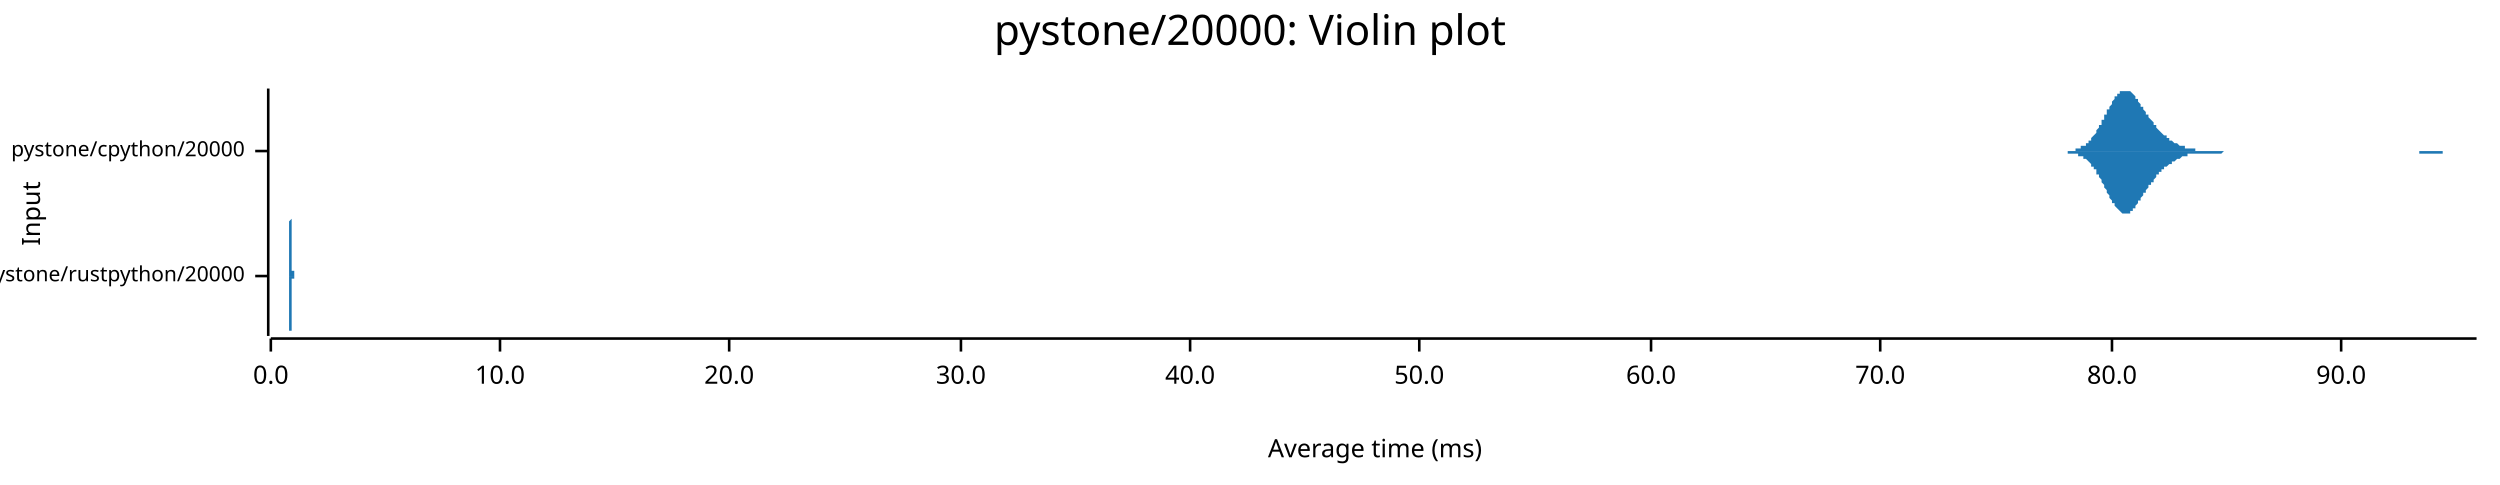
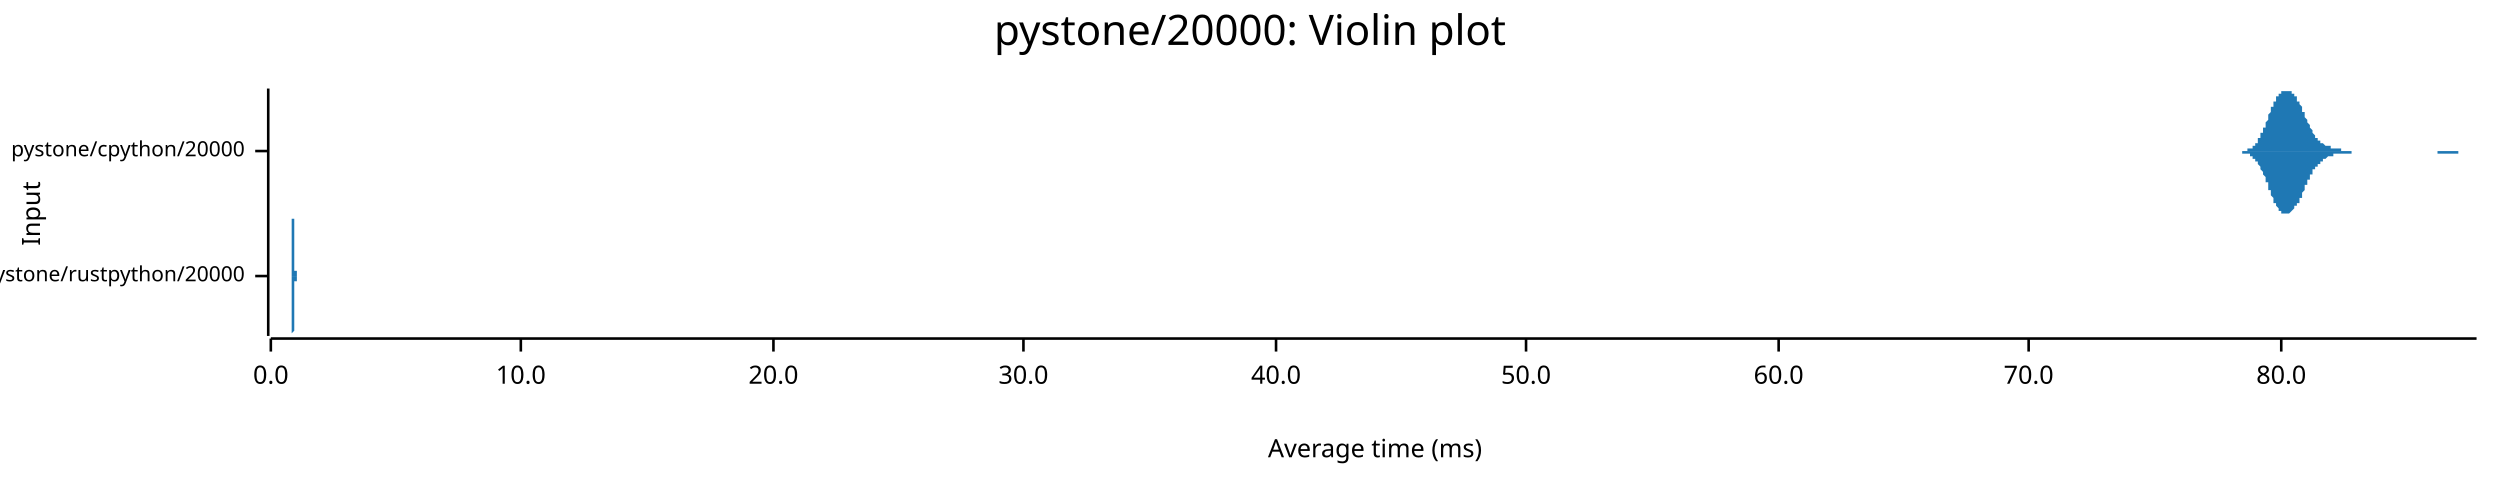
<svg xmlns="http://www.w3.org/2000/svg" width="960" height="186" viewBox="0 0 960 186">
  <text x="480" y="5" dy="0.76em" text-anchor="middle" font-family="sans-serif" font-size="16.129" opacity="1" fill="#000000">
pystone/20000: Violin plot
</text>
  <text x="8" y="82" dy="0.76em" text-anchor="middle" font-family="sans-serif" font-size="9.677" opacity="1" fill="#000000" transform="rotate(270, 8, 82)">
Input
</text>
  <text x="528" y="178" dy="-0.5ex" text-anchor="middle" font-family="sans-serif" font-size="9.677" opacity="1" fill="#000000">
Average time (ms)
</text>
  <polyline fill="none" opacity="1" stroke="#000000" stroke-width="1" points="103,34 103,129 " />
  <text x="94" y="106" dy="0.5ex" text-anchor="end" font-family="sans-serif" font-size="8.065" opacity="1" fill="#000000">
pystone/rustpython/20000
</text>
  <polyline fill="none" opacity="1" stroke="#000000" stroke-width="1" points="98,106 103,106 " />
  <text x="94" y="58" dy="0.5ex" text-anchor="end" font-family="sans-serif" font-size="8.065" opacity="1" fill="#000000">
pystone/cpython/20000
</text>
  <polyline fill="none" opacity="1" stroke="#000000" stroke-width="1" points="98,58 103,58 " />
  <polyline fill="none" opacity="1" stroke="#000000" stroke-width="1" points="104,130 951,130 " />
  <text x="104" y="140" dy="0.76em" text-anchor="middle" font-family="sans-serif" font-size="9.677" opacity="1" fill="#000000">
0.0
</text>
  <polyline fill="none" opacity="1" stroke="#000000" stroke-width="1" points="104,130 104,135 " />
-   <text x="192" y="140" dy="0.76em" text-anchor="middle" font-family="sans-serif" font-size="9.677" opacity="1" fill="#000000">
+   <text x="200" y="140" dy="0.76em" text-anchor="middle" font-family="sans-serif" font-size="9.677" opacity="1" fill="#000000">
10.0
</text>
-   <polyline fill="none" opacity="1" stroke="#000000" stroke-width="1" points="192,130 192,135 " />
-   <text x="280" y="140" dy="0.76em" text-anchor="middle" font-family="sans-serif" font-size="9.677" opacity="1" fill="#000000">
+   <polyline fill="none" opacity="1" stroke="#000000" stroke-width="1" points="200,130 200,135 " />
+   <text x="297" y="140" dy="0.76em" text-anchor="middle" font-family="sans-serif" font-size="9.677" opacity="1" fill="#000000">
20.0
</text>
-   <polyline fill="none" opacity="1" stroke="#000000" stroke-width="1" points="280,130 280,135 " />
-   <text x="369" y="140" dy="0.76em" text-anchor="middle" font-family="sans-serif" font-size="9.677" opacity="1" fill="#000000">
+   <polyline fill="none" opacity="1" stroke="#000000" stroke-width="1" points="297,130 297,135 " />
+   <text x="393" y="140" dy="0.76em" text-anchor="middle" font-family="sans-serif" font-size="9.677" opacity="1" fill="#000000">
30.0
</text>
-   <polyline fill="none" opacity="1" stroke="#000000" stroke-width="1" points="369,130 369,135 " />
-   <text x="457" y="140" dy="0.76em" text-anchor="middle" font-family="sans-serif" font-size="9.677" opacity="1" fill="#000000">
+   <polyline fill="none" opacity="1" stroke="#000000" stroke-width="1" points="393,130 393,135 " />
+   <text x="490" y="140" dy="0.76em" text-anchor="middle" font-family="sans-serif" font-size="9.677" opacity="1" fill="#000000">
40.0
</text>
-   <polyline fill="none" opacity="1" stroke="#000000" stroke-width="1" points="457,130 457,135 " />
-   <text x="545" y="140" dy="0.76em" text-anchor="middle" font-family="sans-serif" font-size="9.677" opacity="1" fill="#000000">
+   <polyline fill="none" opacity="1" stroke="#000000" stroke-width="1" points="490,130 490,135 " />
+   <text x="586" y="140" dy="0.76em" text-anchor="middle" font-family="sans-serif" font-size="9.677" opacity="1" fill="#000000">
50.0
</text>
-   <polyline fill="none" opacity="1" stroke="#000000" stroke-width="1" points="545,130 545,135 " />
-   <text x="634" y="140" dy="0.76em" text-anchor="middle" font-family="sans-serif" font-size="9.677" opacity="1" fill="#000000">
+   <polyline fill="none" opacity="1" stroke="#000000" stroke-width="1" points="586,130 586,135 " />
+   <text x="683" y="140" dy="0.76em" text-anchor="middle" font-family="sans-serif" font-size="9.677" opacity="1" fill="#000000">
60.0
</text>
-   <polyline fill="none" opacity="1" stroke="#000000" stroke-width="1" points="634,130 634,135 " />
-   <text x="722" y="140" dy="0.76em" text-anchor="middle" font-family="sans-serif" font-size="9.677" opacity="1" fill="#000000">
+   <polyline fill="none" opacity="1" stroke="#000000" stroke-width="1" points="683,130 683,135 " />
+   <text x="779" y="140" dy="0.76em" text-anchor="middle" font-family="sans-serif" font-size="9.677" opacity="1" fill="#000000">
70.0
</text>
-   <polyline fill="none" opacity="1" stroke="#000000" stroke-width="1" points="722,130 722,135 " />
-   <text x="811" y="140" dy="0.76em" text-anchor="middle" font-family="sans-serif" font-size="9.677" opacity="1" fill="#000000">
+   <polyline fill="none" opacity="1" stroke="#000000" stroke-width="1" points="779,130 779,135 " />
+   <text x="876" y="140" dy="0.76em" text-anchor="middle" font-family="sans-serif" font-size="9.677" opacity="1" fill="#000000">
80.0
</text>
-   <polyline fill="none" opacity="1" stroke="#000000" stroke-width="1" points="811,130 811,135 " />
-   <text x="899" y="140" dy="0.76em" text-anchor="middle" font-family="sans-serif" font-size="9.677" opacity="1" fill="#000000">
- 90.0
- </text>
-   <polyline fill="none" opacity="1" stroke="#000000" stroke-width="1" points="899,130 899,135 " />
-   <polygon opacity="1" fill="#1F78B4" points="111,106 111,106 111,106 111,106 111,106 111,106 111,106 111,105 111,105 111,105 111,105 111,105 111,105 111,105 111,105 111,105 111,105 111,105 111,105 111,105 111,105 111,105 111,104 111,104 111,104 111,104 111,104 111,104 111,103 111,103 111,103 111,103 111,103 111,102 111,102 111,102 111,101 111,101 111,101 111,100 111,100 111,100 111,99 111,99 111,98 111,98 111,97 111,97 111,96 111,96 111,95 111,95 111,94 111,94 111,93 111,93 111,92 111,92 111,91 111,90 111,90 111,89 111,89 111,88 111,88 111,87 111,87 111,86 111,86 111,85 111,85 112,84 112,84 112,84 112,83 112,83 112,83 112,83 112,82 112,82 112,82 112,82 112,82 112,82 112,82 112,82 112,82 112,82 112,82 112,83 112,83 112,83 112,83 112,84 112,84 112,84 112,85 112,85 112,85 112,86 112,86 112,87 112,87 112,88 112,88 112,89 112,89 112,90 112,90 112,91 112,92 112,92 112,93 112,93 112,94 112,94 112,95 112,95 112,96 112,96 112,97 112,97 112,97 112,98 112,98 112,99 112,99 112,99 112,100 112,100 112,100 112,101 112,101 112,101 112,101 112,102 112,102 112,102 112,102 112,103 112,103 112,103 112,103 112,103 112,103 112,103 112,104 112,104 112,104 112,104 112,104 112,104 112,104 112,104 112,104 112,104 112,104 112,104 112,104 112,104 112,104 112,105 112,105 112,105 112,105 112,105 112,105 112,105 112,105 112,105 112,105 112,105 112,105 112,105 112,105 112,105 112,105 112,105 112,105 112,105 112,105 112,105 112,105 112,105 112,105 112,105 112,104 112,104 112,104 112,104 112,104 112,104 112,104 112,104 112,104 112,104 112,104 112,104 112,104 112,104 112,104 112,104 112,104 112,104 112,104 112,104 112,104 112,104 112,104 112,104 112,104 112,104 112,104 112,104 112,104 112,104 112,104 112,104 112,104 112,104 112,104 112,104 112,104 112,104 112,104 112,104 112,104 113,104 113,104 113,104 113,104 113,104 113,104 113,104 113,104 113,104 113,104 113,104 113,104 113,104 113,104 113,104 113,104 113,104 113,104 113,104 113,104 113,105 113,105 113,105 113,105 113,105 113,105 113,105 113,105 113,105 113,105 113,105 113,105 113,105 113,105 113,105 113,105 113,105 113,105 113,105 113,105 113,105 113,105 113,105 113,105 113,105 113,105 113,105 113,105 113,105 113,105 113,105 113,105 113,105 113,105 113,105 113,105 113,105 113,105 113,105 113,105 113,105 113,105 113,105 113,105 113,105 113,105 113,105 113,105 113,105 113,105 113,105 113,105 113,105 113,105 113,105 113,105 113,105 113,105 113,105 113,105 113,105 113,105 113,105 113,105 113,105 113,105 113,105 113,105 113,105 113,105 113,105 113,105 113,105 113,105 113,105 113,105 113,105 113,105 113,105 113,105 113,105 113,105 113,106 113,106 113,106 113,106 113,106 113,106 113,106 113,106 113,106 113,106 113,106 113,106 113,106 113,106 113,106 113,106 113,106 113,106 113,106 113,106 113,106 113,106 113,106 113,106 113,106 113,106 113,106 113,106 113,106 113,106 113,106 113,106 113,106 113,106 113,106 113,106 113,106 113,106 113,106 113,106 113,106 113,106 113,106 113,106 113,106 113,106 113,106 113,106 113,106 113,106 113,106 113,106 113,106 114,106 114,106 114,106 114,106 114,106 114,106 114,106 114,106 114,106 114,106 114,106 114,106 114,106 114,106 114,106 114,106 114,106 114,106 114,106 114,106 114,106 114,106 114,106 114,106 114,106 114,106 114,106 114,106 114,106 114,106 114,105 114,105 114,105 114,105 114,105 114,105 114,105 114,105 114,105 114,105 114,105 114,105 114,105 114,105 114,105 114,105 114,105 114,105 114,105 114,105 114,105 114,105 114,105 114,105 114,105 114,105 114,105 114,106 114,106 114,106 114,106 114,106 114,106 114,106 114,106 114,106 114,106 114,106 114,106 114,106 114,106 114,106 114,106 114,106 114,106 114,106 114,106 114,106 114,106 114,106 114,106 114,106 114,106 114,106 114,106 114,106 114,106 114,106 114,106 114,106 114,106 114,106 114,106 114,106 114,106 114,106 114,106 114,106 114,106 114,106 114,106 114,106 114,106 114,106 114,106 114,106 114,106 114,106 114,106 114,106 114,106 114,106 114,106 114,106 114,106 114,106 114,106 114,106 114,106 111,106 " />
-   <polygon opacity="1" fill="#1F78B4" points="111,106 111,106 111,106 111,106 111,106 111,106 111,106 111,106 111,106 111,106 111,106 111,106 111,106 111,106 111,106 111,106 111,106 111,107 111,107 111,107 111,107 111,107 111,107 111,107 111,107 111,108 111,108 111,108 111,108 111,108 111,109 111,109 111,109 111,109 111,110 111,110 111,110 111,110 111,111 111,111 111,112 111,112 111,112 111,113 111,113 111,114 111,114 111,115 111,115 111,116 111,116 111,117 111,117 111,118 111,118 111,119 111,119 111,120 111,120 111,121 111,122 111,122 111,123 111,123 111,124 111,124 111,125 111,125 111,126 111,126 111,127 112,127 112,127 112,128 112,128 112,128 112,129 112,129 112,129 112,129 112,129 112,129 112,129 112,129 112,129 112,129 112,129 112,129 112,129 112,129 112,129 112,128 112,128 112,128 112,128 112,127 112,127 112,126 112,126 112,126 112,125 112,125 112,124 112,124 112,123 112,123 112,122 112,122 112,121 112,120 112,120 112,119 112,119 112,118 112,118 112,117 112,117 112,116 112,116 112,115 112,115 112,115 112,114 112,114 112,113 112,113 112,112 112,112 112,112 112,111 112,111 112,111 112,111 112,110 112,110 112,110 112,110 112,109 112,109 112,109 112,109 112,109 112,108 112,108 112,108 112,108 112,108 112,108 112,108 112,108 112,108 112,107 112,107 112,107 112,107 112,107 112,107 112,107 112,107 112,107 112,107 112,107 112,107 112,107 112,107 112,107 112,107 112,107 112,107 112,107 112,107 112,107 112,107 112,107 112,107 112,107 112,107 112,107 112,107 112,107 112,107 112,107 112,107 112,107 112,107 112,107 112,107 112,107 112,107 112,107 112,107 112,107 112,107 112,107 112,107 112,107 112,107 112,107 112,107 112,107 112,107 112,107 112,107 112,107 112,107 112,107 112,107 112,107 112,107 112,107 112,107 112,107 112,107 112,107 112,107 112,107 112,107 112,107 112,107 112,107 112,107 112,107 112,107 112,107 112,107 112,107 112,107 113,107 113,107 113,107 113,107 113,107 113,107 113,107 113,107 113,107 113,107 113,107 113,107 113,107 113,107 113,107 113,107 113,107 113,107 113,107 113,107 113,107 113,107 113,107 113,107 113,107 113,107 113,107 113,107 113,107 113,107 113,107 113,107 113,107 113,107 113,107 113,107 113,107 113,107 113,107 113,107 113,107 113,107 113,107 113,107 113,107 113,107 113,107 113,107 113,107 113,107 113,107 113,107 113,107 113,107 113,107 113,107 113,107 113,107 113,107 113,107 113,107 113,107 113,107 113,107 113,107 113,107 113,107 113,107 113,107 113,106 113,106 113,106 113,106 113,106 113,106 113,106 113,106 113,106 113,106 113,106 113,106 113,106 113,106 113,106 113,106 113,106 113,106 113,106 113,106 113,106 113,106 113,106 113,106 113,106 113,106 113,106 113,106 113,106 113,106 113,106 113,106 113,106 113,106 113,106 113,106 113,106 113,106 113,106 113,106 113,106 113,106 113,106 113,106 113,106 113,106 113,106 113,106 113,106 113,106 113,106 113,106 113,106 113,106 113,106 113,106 113,106 113,106 113,106 113,106 113,106 113,106 113,106 113,106 113,106 113,106 113,106 113,106 113,106 113,106 113,106 113,106 113,106 113,106 113,106 113,106 113,106 113,106 113,106 113,106 113,106 113,106 113,106 113,106 113,106 113,106 114,106 114,106 114,106 114,106 114,106 114,106 114,106 114,106 114,106 114,106 114,106 114,106 114,106 114,106 114,106 114,106 114,106 114,106 114,106 114,106 114,106 114,106 114,106 114,106 114,106 114,106 114,106 114,106 114,106 114,106 114,106 114,106 114,106 114,106 114,106 114,106 114,106 114,106 114,106 114,106 114,106 114,106 114,106 114,106 114,106 114,106 114,106 114,106 114,106 114,106 114,106 114,106 114,106 114,106 114,106 114,106 114,106 114,106 114,106 114,106 114,106 114,106 114,106 114,106 114,106 114,106 114,106 114,106 114,106 114,106 114,106 114,106 114,106 114,106 114,106 114,106 114,106 114,106 114,106 114,106 114,106 114,106 114,106 114,106 114,106 114,106 114,106 114,106 114,106 114,106 114,106 114,106 114,106 114,106 114,106 114,106 114,106 114,106 114,106 114,106 114,106 114,106 114,106 114,106 114,106 114,106 114,106 114,106 114,106 114,106 114,106 114,106 114,106 114,106 114,106 114,106 114,106 114,106 114,106 111,106 " />
-   <polygon opacity="1" fill="#1F78B4" points="786,58 786,58 787,58 787,58 787,58 788,58 788,58 788,58 789,58 789,58 789,58 790,58 790,58 790,58 791,58 791,58 791,58 792,58 792,58 792,58 793,58 793,58 793,58 794,58 794,58 794,58 795,58 795,58 795,58 796,58 796,58 796,58 797,58 797,57 797,57 797,57 798,57 798,57 798,57 799,57 799,57 799,56 800,56 800,56 800,56 801,56 801,55 801,55 802,55 802,54 802,54 803,54 803,53 803,53 804,52 804,52 804,52 805,51 805,50 805,50 806,49 806,49 806,48 807,48 807,47 807,46 808,46 808,45 808,44 809,44 809,43 809,42 810,42 810,41 810,41 811,40 811,39 811,39 812,38 812,38 812,37 813,37 813,36 813,36 814,36 814,35 814,35 815,35 815,35 815,35 816,35 816,34 816,35 817,35 817,35 817,35 818,35 818,35 818,35 819,36 819,36 819,36 820,37 820,37 820,38 821,38 821,39 821,39 822,40 822,40 822,41 823,41 823,42 823,42 824,43 824,43 824,44 825,44 825,45 825,45 826,46 826,46 826,46 827,47 827,47 827,48 828,48 828,49 828,49 828,49 829,50 829,50 829,50 830,51 830,51 830,51 831,52 831,52 831,52 832,52 832,53 832,53 833,53 833,53 833,54 834,54 834,54 834,54 835,55 835,55 835,55 836,55 836,55 836,55 837,56 837,56 837,56 838,56 838,56 838,56 839,56 839,57 839,57 840,57 840,57 840,57 841,57 841,57 841,57 842,57 842,57 842,57 843,57 843,58 843,58 844,58 844,58 844,58 845,58 845,58 845,58 846,58 846,58 846,58 847,58 847,58 847,58 848,58 848,58 848,58 849,58 849,58 849,58 850,58 850,58 850,58 851,58 851,58 851,58 852,58 852,58 852,58 853,58 853,58 853,58 854,58 854,58 854,58 855,58 855,58 855,58 856,58 856,58 856,58 857,58 857,58 857,58 858,58 858,58 858,58 859,58 859,58 859,58 859,58 860,58 860,58 860,58 861,58 861,58 861,58 862,58 862,58 862,58 863,58 863,58 863,58 864,58 864,58 864,58 865,58 865,58 865,58 866,58 866,58 866,58 867,58 867,58 867,58 868,58 868,58 868,58 869,58 869,58 869,58 870,58 870,58 870,58 871,58 871,58 871,58 872,58 872,58 872,58 873,58 873,58 873,58 874,58 874,58 874,58 875,58 875,58 875,58 876,58 876,58 876,58 877,58 877,58 877,58 878,58 878,58 878,58 879,58 879,58 879,58 880,58 880,58 880,58 881,58 881,58 881,58 882,58 882,58 882,58 883,58 883,58 883,58 884,58 884,58 884,58 885,58 885,58 885,58 886,58 886,58 886,58 887,58 887,58 887,58 888,58 888,58 888,58 889,58 889,58 889,58 889,58 890,58 890,58 890,58 891,58 891,58 891,58 892,58 892,58 892,58 893,58 893,58 893,58 894,58 894,58 894,58 895,58 895,58 895,58 896,58 896,58 896,58 897,58 897,58 897,58 898,58 898,58 898,58 899,58 899,58 899,58 900,58 900,58 900,58 901,58 901,58 901,58 902,58 902,58 902,58 903,58 903,58 903,58 904,58 904,58 904,58 905,58 905,58 905,58 906,58 906,58 906,58 907,58 907,58 907,58 908,58 908,58 908,58 909,58 909,58 909,58 910,58 910,58 910,58 911,58 911,58 911,58 912,58 912,58 912,58 913,58 913,58 913,58 914,58 914,58 914,58 915,58 915,58 915,58 916,58 916,58 916,58 917,58 917,58 917,58 918,58 918,58 918,58 919,58 919,58 919,58 920,58 920,58 920,58 920,58 921,58 921,58 921,58 922,58 922,58 922,58 923,58 923,58 923,58 924,58 924,58 924,58 925,58 925,58 925,58 926,58 926,58 926,58 927,58 927,58 927,58 928,58 928,58 928,58 929,58 929,58 929,58 930,58 930,58 930,58 931,58 931,58 931,58 932,58 932,58 932,58 933,58 933,58 933,58 934,58 934,58 934,58 935,58 935,58 935,58 936,58 936,58 936,58 937,58 937,58 937,58 938,58 938,58 938,58 939,58 939,58 939,58 940,58 940,58 940,58 941,58 941,58 941,58 942,58 942,58 942,58 943,58 943,58 943,58 944,58 944,58 944,58 945,58 945,58 945,58 946,58 946,58 946,58 947,58 947,58 947,58 948,58 948,58 948,58 949,58 949,58 949,58 950,58 950,58 950,58 951,58 951,58 786,58 " />
-   <polygon opacity="1" fill="#1F78B4" points="786,58 786,58 787,58 787,58 787,58 788,58 788,58 788,58 789,58 789,58 789,58 790,58 790,58 790,58 791,58 791,58 791,58 792,58 792,58 792,58 793,58 793,58 793,58 794,58 794,58 794,59 795,59 795,59 795,59 796,59 796,59 796,59 797,59 797,59 797,59 797,59 798,59 798,59 798,60 799,60 799,60 799,60 800,60 800,60 800,61 801,61 801,61 801,61 802,62 802,62 802,62 803,63 803,63 803,64 804,64 804,65 804,65 805,65 805,66 805,67 806,67 806,68 806,68 807,69 807,69 807,70 808,71 808,71 808,72 809,73 809,73 809,74 810,75 810,75 810,76 811,77 811,77 811,78 812,78 812,79 812,79 813,80 813,80 813,80 814,81 814,81 814,81 815,82 815,82 815,82 816,82 816,82 816,82 817,82 817,82 817,82 818,82 818,81 818,81 819,81 819,80 819,80 820,80 820,79 820,79 821,78 821,78 821,77 822,77 822,76 822,76 823,75 823,75 823,74 824,74 824,73 824,73 825,72 825,72 825,71 826,71 826,70 826,70 827,70 827,69 827,69 828,68 828,68 828,68 828,67 829,67 829,66 829,66 830,66 830,65 830,65 831,65 831,65 831,64 832,64 832,64 832,64 833,63 833,63 833,63 834,63 834,62 834,62 835,62 835,62 835,62 836,61 836,61 836,61 837,61 837,61 837,61 838,60 838,60 838,60 839,60 839,60 839,60 840,60 840,60 840,59 841,59 841,59 841,59 842,59 842,59 842,59 843,59 843,59 843,59 844,59 844,59 844,59 845,59 845,59 845,59 846,59 846,59 846,59 847,59 847,59 847,59 848,59 848,59 848,59 849,59 849,59 849,59 850,59 850,59 850,59 851,59 851,59 851,59 852,59 852,59 852,59 853,59 853,59 853,59 854,58 854,58 854,58 855,58 855,58 855,58 856,58 856,58 856,58 857,58 857,58 857,58 858,58 858,58 858,58 859,58 859,58 859,58 859,58 860,58 860,58 860,58 861,58 861,58 861,58 862,58 862,58 862,58 863,58 863,58 863,58 864,58 864,58 864,58 865,58 865,58 865,58 866,58 866,58 866,58 867,58 867,58 867,58 868,58 868,58 868,58 869,58 869,58 869,58 870,58 870,58 870,58 871,58 871,58 871,58 872,58 872,58 872,58 873,58 873,58 873,58 874,58 874,58 874,58 875,58 875,58 875,58 876,58 876,58 876,58 877,58 877,58 877,58 878,58 878,58 878,58 879,58 879,58 879,58 880,58 880,58 880,58 881,58 881,58 881,58 882,58 882,58 882,58 883,58 883,58 883,58 884,58 884,58 884,58 885,58 885,58 885,58 886,58 886,58 886,58 887,58 887,58 887,58 888,58 888,58 888,58 889,58 889,58 889,58 889,58 890,58 890,58 890,58 891,58 891,58 891,58 892,58 892,58 892,58 893,58 893,58 893,58 894,58 894,58 894,58 895,58 895,58 895,58 896,58 896,58 896,58 897,58 897,58 897,58 898,58 898,58 898,58 899,58 899,58 899,58 900,58 900,58 900,58 901,58 901,58 901,58 902,58 902,58 902,58 903,58 903,58 903,58 904,58 904,58 904,58 905,58 905,58 905,58 906,58 906,58 906,58 907,58 907,58 907,58 908,58 908,58 908,58 909,58 909,58 909,58 910,58 910,58 910,58 911,58 911,58 911,58 912,58 912,58 912,58 913,58 913,58 913,58 914,58 914,58 914,58 915,58 915,58 915,58 916,58 916,58 916,58 917,58 917,58 917,58 918,58 918,58 918,58 919,58 919,58 919,58 920,58 920,58 920,58 920,58 921,58 921,58 921,58 922,58 922,58 922,58 923,58 923,58 923,58 924,58 924,58 924,58 925,58 925,58 925,58 926,58 926,58 926,58 927,58 927,58 927,58 928,58 928,58 928,58 929,58 929,59 929,59 930,59 930,59 930,59 931,59 931,59 931,59 932,59 932,59 932,59 933,59 933,59 933,59 934,59 934,59 934,59 935,59 935,59 935,59 936,59 936,59 936,59 937,59 937,59 937,59 938,59 938,59 938,58 939,58 939,58 939,58 940,58 940,58 940,58 941,58 941,58 941,58 942,58 942,58 942,58 943,58 943,58 943,58 944,58 944,58 944,58 945,58 945,58 945,58 946,58 946,58 946,58 947,58 947,58 947,58 948,58 948,58 948,58 949,58 949,58 949,58 950,58 950,58 950,58 951,58 951,58 786,58 " />
+   <polyline fill="none" opacity="1" stroke="#000000" stroke-width="1" points="876,130 876,135 " />
+   <polygon opacity="1" fill="#1F78B4" points="112,106 112,106 112,106 112,106 112,106 112,106 112,106 112,106 112,106 112,106 112,106 112,106 112,106 112,105 112,105 112,105 112,105 112,105 112,105 112,105 112,105 112,105 112,105 112,105 112,105 112,105 112,105 112,105 112,105 112,104 112,104 112,104 112,104 112,104 112,104 112,104 112,103 112,103 112,103 112,103 112,102 112,102 112,102 112,102 112,101 112,101 112,101 112,100 112,100 112,100 112,99 112,99 112,99 112,98 112,98 112,97 112,97 112,96 112,96 112,95 112,95 112,94 112,94 112,93 112,93 112,92 112,92 112,91 112,91 112,90 112,90 112,89 112,89 112,88 112,88 112,87 112,87 112,86 112,86 112,85 112,85 112,85 112,84 112,84 112,84 112,83 112,83 112,83 112,83 112,82 112,82 112,82 112,82 112,82 112,82 112,82 112,82 112,82 112,82 112,82 112,82 112,83 112,83 112,83 112,83 112,84 112,84 113,84 113,85 113,85 113,85 113,86 113,86 113,87 113,87 113,87 113,88 113,88 113,89 113,89 113,90 113,90 113,91 113,91 113,92 113,92 113,93 113,93 113,94 113,94 113,95 113,95 113,96 113,96 113,97 113,97 113,97 113,98 113,98 113,99 113,99 113,99 113,100 113,100 113,100 113,101 113,101 113,101 113,101 113,102 113,102 113,102 113,102 113,103 113,103 113,103 113,103 113,103 113,103 113,104 113,104 113,104 113,104 113,104 113,104 113,104 113,104 113,104 113,104 113,104 113,105 113,105 113,105 113,105 113,105 113,105 113,105 113,105 113,105 113,105 113,105 113,105 113,105 113,105 113,105 113,105 113,105 113,105 113,105 113,105 113,105 113,105 113,105 113,105 113,105 113,105 113,104 113,104 113,104 113,104 113,104 113,104 113,104 113,104 113,104 113,104 113,104 113,104 113,104 113,104 113,104 113,104 113,104 113,104 113,104 113,104 113,104 113,104 113,104 113,104 113,104 113,104 113,104 113,104 113,104 113,104 113,104 113,104 113,104 113,104 113,104 113,104 113,104 113,104 113,104 113,104 113,104 113,104 113,104 113,104 113,104 113,104 113,104 113,104 114,104 114,104 114,104 114,104 114,104 114,104 114,104 114,104 114,104 114,104 114,104 114,104 114,104 114,104 114,104 114,104 114,104 114,104 114,104 114,104 114,104 114,104 114,104 114,104 114,104 114,104 114,104 114,104 114,104 114,104 114,105 114,105 114,105 114,105 114,105 114,105 114,105 114,105 114,105 114,105 114,105 114,105 114,105 114,105 114,105 114,105 114,105 114,105 114,105 114,105 114,105 114,105 114,105 114,105 114,105 114,105 114,105 114,105 114,105 114,105 114,105 114,105 114,105 114,105 114,105 114,105 114,105 114,105 114,105 114,105 114,105 114,105 114,105 114,105 114,105 114,105 114,105 114,105 114,105 114,105 114,105 114,105 114,105 114,105 114,105 114,105 114,105 114,105 114,105 114,105 114,105 114,105 114,105 114,105 114,105 114,105 114,105 114,105 114,105 114,105 114,105 114,105 114,105 114,105 114,105 114,105 114,105 114,105 114,105 114,105 114,105 114,105 114,105 114,105 114,105 114,105 114,105 114,105 114,105 114,106 114,106 114,106 114,106 114,106 114,106 114,106 114,106 114,106 114,106 114,106 114,106 114,106 114,106 114,106 114,106 114,106 114,106 114,106 115,106 115,106 115,106 115,106 115,106 115,106 115,106 115,106 115,106 115,106 115,106 115,106 115,106 115,106 115,106 115,106 115,106 115,106 115,106 115,106 115,106 115,106 115,106 115,106 115,106 115,105 115,105 115,105 115,105 115,105 115,105 115,105 115,105 115,105 115,105 115,105 115,105 115,105 115,105 115,105 115,105 115,105 115,105 115,105 115,105 115,105 115,105 115,105 115,105 115,105 115,105 115,105 115,105 115,105 115,105 115,105 115,105 115,105 115,106 115,106 115,106 115,106 115,106 115,106 115,106 115,106 115,106 115,106 115,106 115,106 115,106 115,106 115,106 115,106 115,106 115,106 115,106 115,106 115,106 115,106 115,106 115,106 115,106 115,106 115,106 115,106 115,106 115,106 115,106 115,106 115,106 115,106 115,106 115,106 115,106 115,106 115,106 115,106 115,106 115,106 115,106 115,106 115,106 115,106 115,106 115,106 115,106 115,106 115,106 115,106 115,106 115,106 115,106 115,106 115,106 115,106 115,106 115,106 115,106 112,106 " />
+   <polygon opacity="1" fill="#1F78B4" points="112,106 112,106 112,106 112,106 112,106 112,106 112,106 112,106 112,106 112,106 112,106 112,106 112,106 112,106 112,106 112,106 112,106 112,106 112,106 112,106 112,106 112,106 112,106 112,106 112,107 112,107 112,107 112,107 112,107 112,107 112,107 112,107 112,107 112,108 112,108 112,108 112,108 112,108 112,109 112,109 112,109 112,109 112,110 112,110 112,110 112,110 112,111 112,111 112,111 112,112 112,112 112,113 112,113 112,113 112,114 112,114 112,115 112,115 112,116 112,116 112,117 112,117 112,118 112,118 112,119 112,119 112,120 112,120 112,121 112,121 112,122 112,122 112,123 112,123 112,124 112,124 112,125 112,125 112,126 112,126 112,126 112,127 112,127 112,128 112,128 112,128 112,128 112,129 112,129 112,129 112,129 112,129 112,129 112,129 112,129 112,129 112,129 112,129 112,129 112,129 112,129 112,129 112,129 112,128 112,128 112,128 112,128 113,127 113,127 113,127 113,126 113,126 113,125 113,125 113,124 113,124 113,124 113,123 113,123 113,122 113,122 113,121 113,121 113,120 113,120 113,119 113,119 113,118 113,118 113,117 113,117 113,116 113,116 113,115 113,115 113,114 113,114 113,114 113,113 113,113 113,112 113,112 113,112 113,111 113,111 113,111 113,111 113,110 113,110 113,110 113,110 113,109 113,109 113,109 113,109 113,109 113,108 113,108 113,108 113,108 113,108 113,108 113,108 113,107 113,107 113,107 113,107 113,107 113,107 113,107 113,107 113,107 113,107 113,107 113,107 113,107 113,107 113,107 113,107 113,107 113,107 113,107 113,107 113,107 113,107 113,107 113,107 113,107 113,107 113,107 113,107 113,107 113,107 113,107 113,107 113,107 113,107 113,107 113,107 113,107 113,107 113,107 113,107 113,107 113,107 113,107 113,107 113,107 113,107 113,107 113,107 113,107 113,107 113,107 113,107 113,108 113,108 113,108 113,108 113,108 113,108 113,108 113,108 113,108 113,108 113,108 113,108 113,108 113,108 113,108 113,108 113,108 113,108 113,108 113,108 113,108 113,108 113,108 113,108 113,108 113,108 113,108 113,108 113,108 114,108 114,108 114,108 114,108 114,108 114,108 114,108 114,108 114,108 114,108 114,108 114,107 114,107 114,107 114,107 114,107 114,107 114,107 114,107 114,107 114,107 114,107 114,107 114,107 114,107 114,107 114,107 114,107 114,107 114,107 114,107 114,107 114,107 114,107 114,107 114,107 114,107 114,107 114,107 114,107 114,107 114,107 114,107 114,107 114,107 114,107 114,107 114,106 114,106 114,106 114,106 114,106 114,106 114,106 114,106 114,106 114,106 114,106 114,106 114,106 114,106 114,106 114,106 114,106 114,106 114,106 114,106 114,106 114,106 114,106 114,106 114,106 114,106 114,106 114,106 114,106 114,106 114,106 114,106 114,106 114,106 114,106 114,106 114,106 114,106 114,106 114,106 114,106 114,106 114,106 114,106 114,106 114,106 114,106 114,106 114,106 114,106 114,106 114,106 114,106 114,106 114,106 114,106 114,106 114,106 114,106 114,106 114,106 114,106 114,106 114,106 114,106 114,106 114,106 114,106 114,106 114,106 114,106 114,106 114,106 114,106 114,106 114,106 114,106 114,106 114,106 114,106 114,106 114,106 114,106 114,106 114,106 114,106 114,106 114,106 114,106 114,106 114,106 115,106 115,106 115,106 115,106 115,106 115,106 115,106 115,106 115,106 115,106 115,106 115,106 115,106 115,106 115,106 115,106 115,106 115,106 115,106 115,106 115,106 115,106 115,106 115,106 115,106 115,106 115,106 115,106 115,106 115,106 115,106 115,106 115,106 115,106 115,106 115,106 115,106 115,106 115,106 115,106 115,106 115,106 115,106 115,106 115,106 115,106 115,106 115,106 115,106 115,106 115,106 115,106 115,106 115,106 115,106 115,106 115,106 115,106 115,106 115,106 115,106 115,106 115,106 115,106 115,106 115,106 115,106 115,106 115,106 115,106 115,106 115,106 115,106 115,106 115,106 115,106 115,106 115,106 115,106 115,106 115,106 115,106 115,106 115,106 115,106 115,106 115,106 115,106 115,106 115,106 115,106 115,106 115,106 115,106 115,106 115,106 115,106 115,106 115,106 115,106 115,106 115,106 115,106 115,106 115,106 115,106 115,106 115,106 115,106 115,106 115,106 115,106 115,106 115,106 115,106 115,106 115,106 115,106 115,106 112,106 " />
+   <polygon opacity="1" fill="#1F78B4" points="855,58 855,58 856,58 856,58 856,58 856,58 856,58 857,58 857,58 857,58 857,58 857,58 858,58 858,58 858,58 858,58 858,58 859,58 859,58 859,58 859,58 859,58 859,58 860,58 860,58 860,58 860,58 860,58 861,58 861,58 861,58 861,58 861,58 862,58 862,58 862,58 862,58 862,58 863,58 863,58 863,57 863,57 863,57 863,57 864,57 864,57 864,57 864,57 864,57 865,57 865,56 865,56 865,56 865,56 866,56 866,56 866,55 866,55 866,55 867,55 867,54 867,54 867,54 867,53 867,53 868,53 868,52 868,52 868,52 868,51 869,51 869,51 869,50 869,50 869,49 870,49 870,48 870,48 870,47 870,47 871,46 871,46 871,45 871,45 871,44 871,44 872,43 872,43 872,42 872,42 872,41 873,41 873,40 873,40 873,39 873,39 874,39 874,38 874,38 874,37 874,37 875,37 875,36 875,36 875,36 875,36 876,36 876,35 876,35 876,35 876,35 876,35 877,35 877,35 877,35 877,35 877,35 878,35 878,34 878,35 878,35 878,35 879,35 879,35 879,35 879,35 879,35 880,35 880,35 880,35 880,35 880,36 880,36 881,36 881,36 881,36 881,37 881,37 882,37 882,38 882,38 882,38 882,39 883,39 883,39 883,40 883,40 883,40 884,41 884,41 884,42 884,42 884,43 884,43 885,43 885,44 885,44 885,45 885,45 886,46 886,46 886,47 886,47 886,47 887,48 887,48 887,49 887,49 887,49 888,50 888,50 888,50 888,51 888,51 888,51 889,52 889,52 889,52 889,52 889,53 890,53 890,53 890,53 890,54 890,54 891,54 891,54 891,54 891,54 891,55 892,55 892,55 892,55 892,55 892,55 892,55 893,56 893,56 893,56 893,56 893,56 894,56 894,56 894,56 894,56 894,56 895,56 895,57 895,57 895,57 895,57 896,57 896,57 896,57 896,57 896,57 896,57 897,57 897,57 897,57 897,57 897,57 898,57 898,57 898,57 898,57 898,57 899,57 899,58 899,58 899,58 899,58 900,58 900,58 900,58 900,58 900,58 901,58 901,58 901,58 901,58 901,58 901,58 902,58 902,58 902,58 902,58 902,58 903,58 903,58 903,58 903,58 903,58 904,58 904,58 904,58 904,58 904,58 905,58 905,58 905,58 905,58 905,58 905,58 906,58 906,58 906,58 906,58 906,58 907,58 907,58 907,58 907,58 907,58 908,58 908,58 908,58 908,58 908,58 909,58 909,58 909,58 909,58 909,58 909,58 910,58 910,58 910,58 910,58 910,58 911,58 911,58 911,58 911,58 911,58 912,58 912,58 912,58 912,58 912,58 913,58 913,58 913,58 913,58 913,58 913,58 914,58 914,58 914,58 914,58 914,58 915,58 915,58 915,58 915,58 915,58 916,58 916,58 916,58 916,58 916,58 917,58 917,58 917,58 917,58 917,58 917,58 918,58 918,58 918,58 918,58 918,58 919,58 919,58 919,58 919,58 919,58 920,58 920,58 920,58 920,58 920,58 921,58 921,58 921,58 921,58 921,58 921,58 922,58 922,58 922,58 922,58 922,58 923,58 923,58 923,58 923,58 923,58 924,58 924,58 924,58 924,58 924,58 925,58 925,58 925,58 925,58 925,58 926,58 926,58 926,58 926,58 926,58 926,58 927,58 927,58 927,58 927,58 927,58 928,58 928,58 928,58 928,58 928,58 929,58 929,58 929,58 929,58 929,58 930,58 930,58 930,58 930,58 930,58 930,58 931,58 931,58 931,58 931,58 931,58 932,58 932,58 932,58 932,58 932,58 933,58 933,58 933,58 933,58 933,58 934,58 934,58 934,58 934,58 934,58 934,58 935,58 935,58 935,58 935,58 935,58 936,58 936,58 936,58 936,58 936,58 937,58 937,58 937,58 937,58 937,58 938,58 938,58 938,58 938,58 938,58 938,58 939,58 939,58 939,58 939,58 939,58 940,58 940,58 940,58 940,58 940,58 941,58 941,58 941,58 941,58 941,58 942,58 942,58 942,58 942,58 942,58 942,58 943,58 943,58 943,58 943,58 943,58 944,58 944,58 944,58 944,58 944,58 945,58 945,58 945,58 945,58 945,58 946,58 946,58 946,58 946,58 946,58 946,58 947,58 947,58 947,58 947,58 947,58 948,58 948,58 948,58 948,58 948,58 949,58 949,58 949,58 949,58 949,58 950,58 950,58 950,58 950,58 950,58 951,58 951,58 855,58 " />
+   <polygon opacity="1" fill="#1F78B4" points="855,58 855,58 856,58 856,58 856,58 856,58 856,58 857,58 857,58 857,58 857,58 857,58 858,58 858,58 858,58 858,58 858,58 859,58 859,58 859,58 859,58 859,58 859,58 860,58 860,58 860,58 860,58 860,58 861,58 861,59 861,59 861,59 861,59 862,59 862,59 862,59 862,59 862,59 863,59 863,59 863,59 863,59 863,59 863,59 864,59 864,59 864,60 864,60 864,60 865,60 865,60 865,60 865,60 865,61 866,61 866,61 866,61 866,61 866,62 867,62 867,62 867,62 867,63 867,63 867,63 868,64 868,64 868,64 868,65 868,65 869,66 869,66 869,66 869,67 869,67 870,68 870,68 870,69 870,69 870,70 871,70 871,71 871,71 871,72 871,72 871,73 872,73 872,74 872,74 872,75 872,75 873,76 873,76 873,77 873,77 873,78 874,78 874,78 874,79 874,79 874,79 875,80 875,80 875,80 875,81 875,81 876,81 876,81 876,81 876,81 876,82 876,82 877,82 877,82 877,82 877,82 877,82 878,82 878,82 878,82 878,82 878,82 879,82 879,82 879,82 879,82 879,82 880,81 880,81 880,81 880,81 880,81 880,81 881,80 881,80 881,80 881,80 881,79 882,79 882,79 882,79 882,78 882,78 883,78 883,77 883,77 883,76 883,76 884,76 884,75 884,75 884,74 884,74 884,74 885,73 885,73 885,72 885,72 885,71 886,71 886,70 886,70 886,70 886,69 887,69 887,68 887,68 887,68 887,67 888,67 888,66 888,66 888,66 888,65 888,65 889,65 889,65 889,64 889,64 889,64 890,64 890,63 890,63 890,63 890,63 891,63 891,62 891,62 891,62 891,62 892,62 892,62 892,61 892,61 892,61 892,61 893,61 893,61 893,61 893,61 893,61 894,60 894,60 894,60 894,60 894,60 895,60 895,60 895,60 895,60 895,60 896,60 896,60 896,60 896,60 896,59 896,59 897,59 897,59 897,59 897,59 897,59 898,59 898,59 898,59 898,59 898,59 899,59 899,59 899,59 899,59 899,59 900,59 900,59 900,59 900,59 900,59 901,59 901,59 901,59 901,59 901,59 901,59 902,59 902,59 902,59 902,59 902,59 903,59 903,59 903,59 903,58 903,58 904,58 904,58 904,58 904,58 904,58 905,58 905,58 905,58 905,58 905,58 905,58 906,58 906,58 906,58 906,58 906,58 907,58 907,58 907,58 907,58 907,58 908,58 908,58 908,58 908,58 908,58 909,58 909,58 909,58 909,58 909,58 909,58 910,58 910,58 910,58 910,58 910,58 911,58 911,58 911,58 911,58 911,58 912,58 912,58 912,58 912,58 912,58 913,58 913,58 913,58 913,58 913,58 913,58 914,58 914,58 914,58 914,58 914,58 915,58 915,58 915,58 915,58 915,58 916,58 916,58 916,58 916,58 916,58 917,58 917,58 917,58 917,58 917,58 917,58 918,58 918,58 918,58 918,58 918,58 919,58 919,58 919,58 919,58 919,58 920,58 920,58 920,58 920,58 920,58 921,58 921,58 921,58 921,58 921,58 921,58 922,58 922,58 922,58 922,58 922,58 923,58 923,58 923,58 923,58 923,58 924,58 924,58 924,58 924,58 924,58 925,58 925,58 925,58 925,58 925,58 926,58 926,58 926,58 926,58 926,58 926,58 927,58 927,58 927,58 927,58 927,58 928,58 928,58 928,58 928,58 928,58 929,58 929,58 929,58 929,58 929,58 930,58 930,58 930,58 930,58 930,58 930,58 931,58 931,58 931,58 931,58 931,58 932,58 932,58 932,58 932,58 932,58 933,58 933,58 933,58 933,58 933,58 934,58 934,58 934,58 934,58 934,58 934,58 935,58 935,58 935,58 935,58 935,58 936,58 936,58 936,58 936,59 936,59 937,59 937,59 937,59 937,59 937,59 938,59 938,59 938,59 938,59 938,59 938,59 939,59 939,59 939,59 939,59 939,59 940,59 940,59 940,59 940,59 940,59 941,59 941,59 941,59 941,59 941,59 942,59 942,59 942,59 942,59 942,59 942,59 943,59 943,59 943,59 943,59 943,59 944,59 944,58 944,58 944,58 944,58 945,58 945,58 945,58 945,58 945,58 946,58 946,58 946,58 946,58 946,58 946,58 947,58 947,58 947,58 947,58 947,58 948,58 948,58 948,58 948,58 948,58 949,58 949,58 949,58 949,58 949,58 950,58 950,58 950,58 950,58 950,58 951,58 951,58 855,58 " />
</svg>
